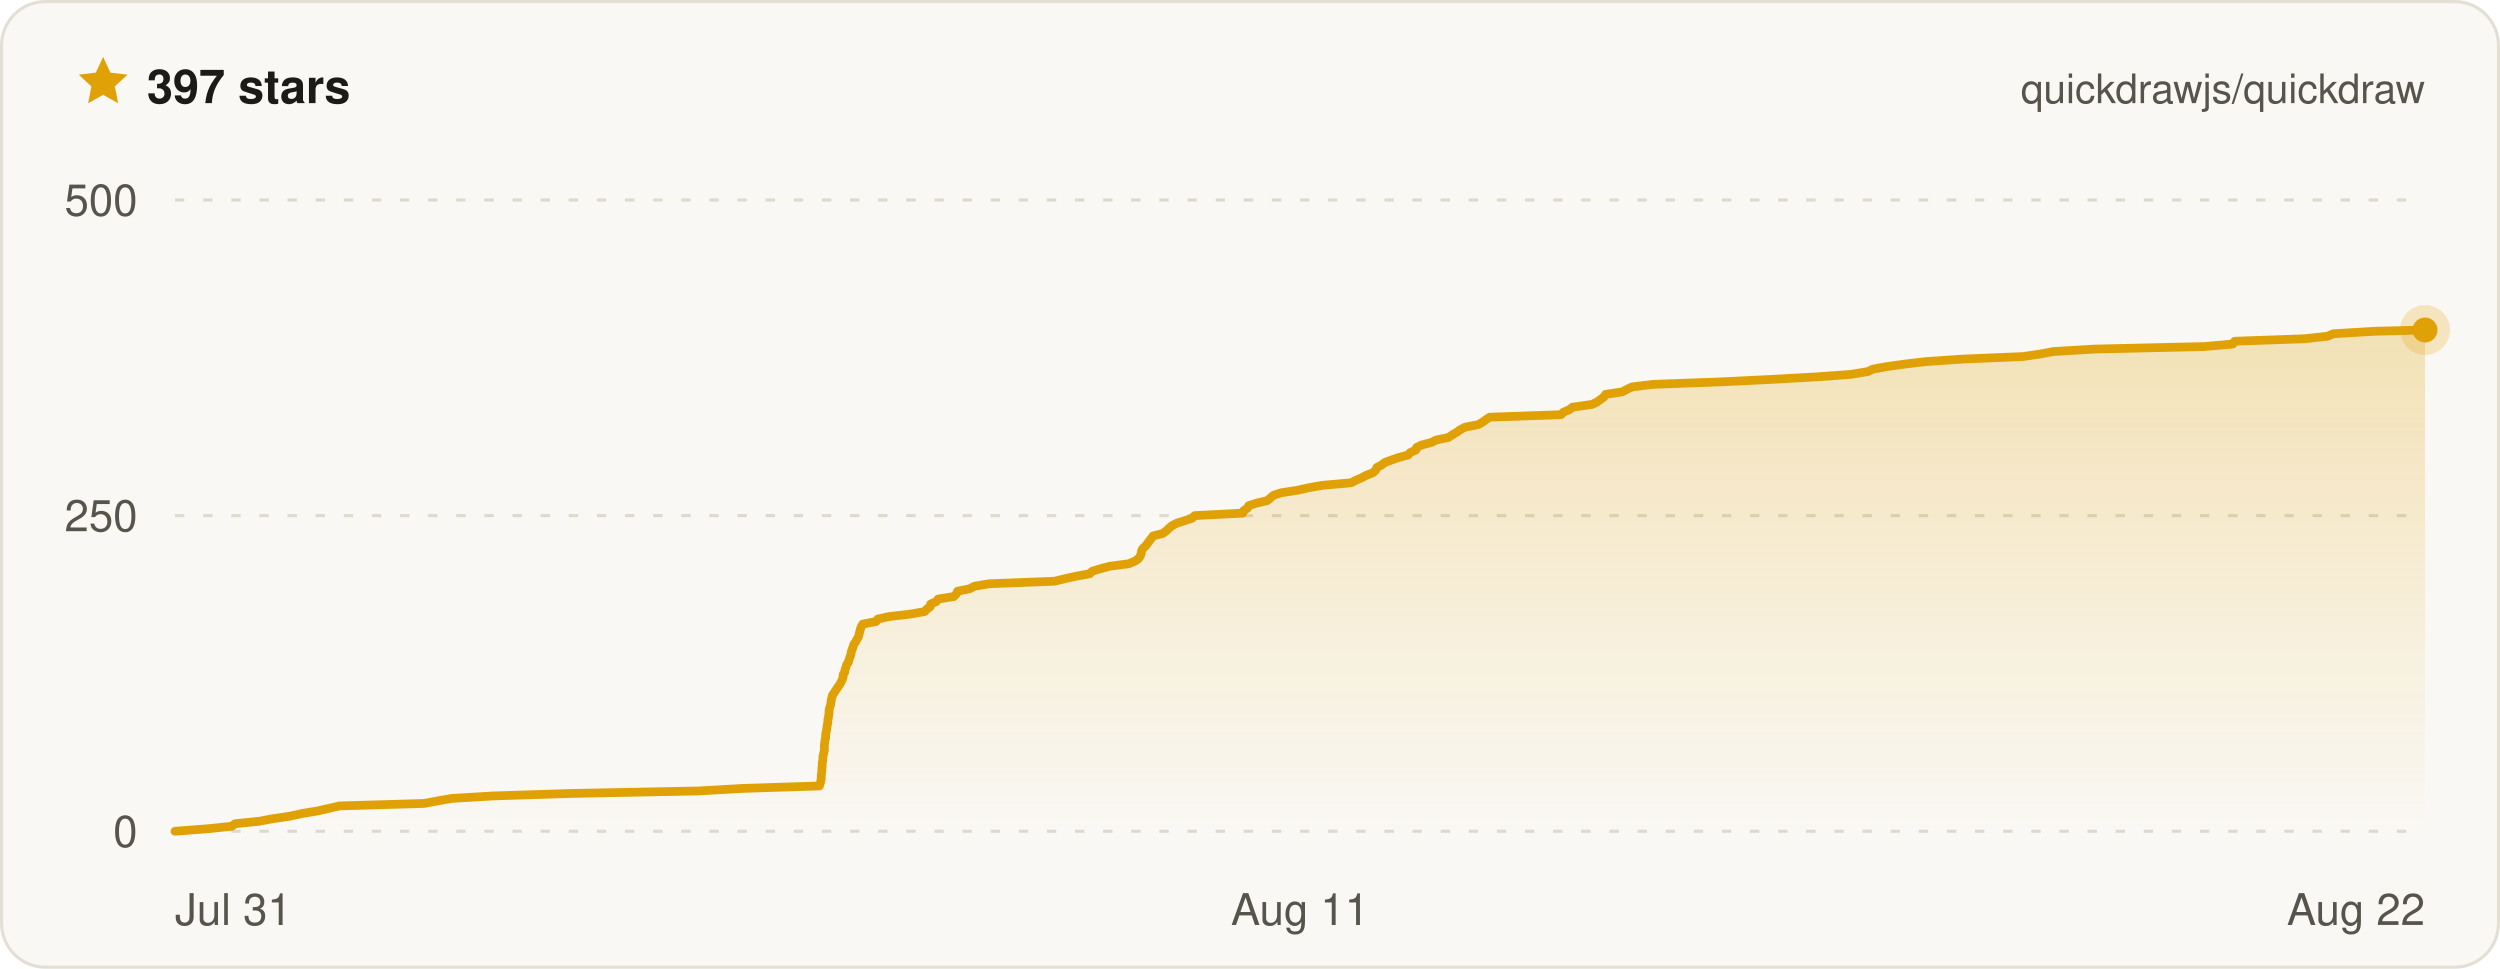
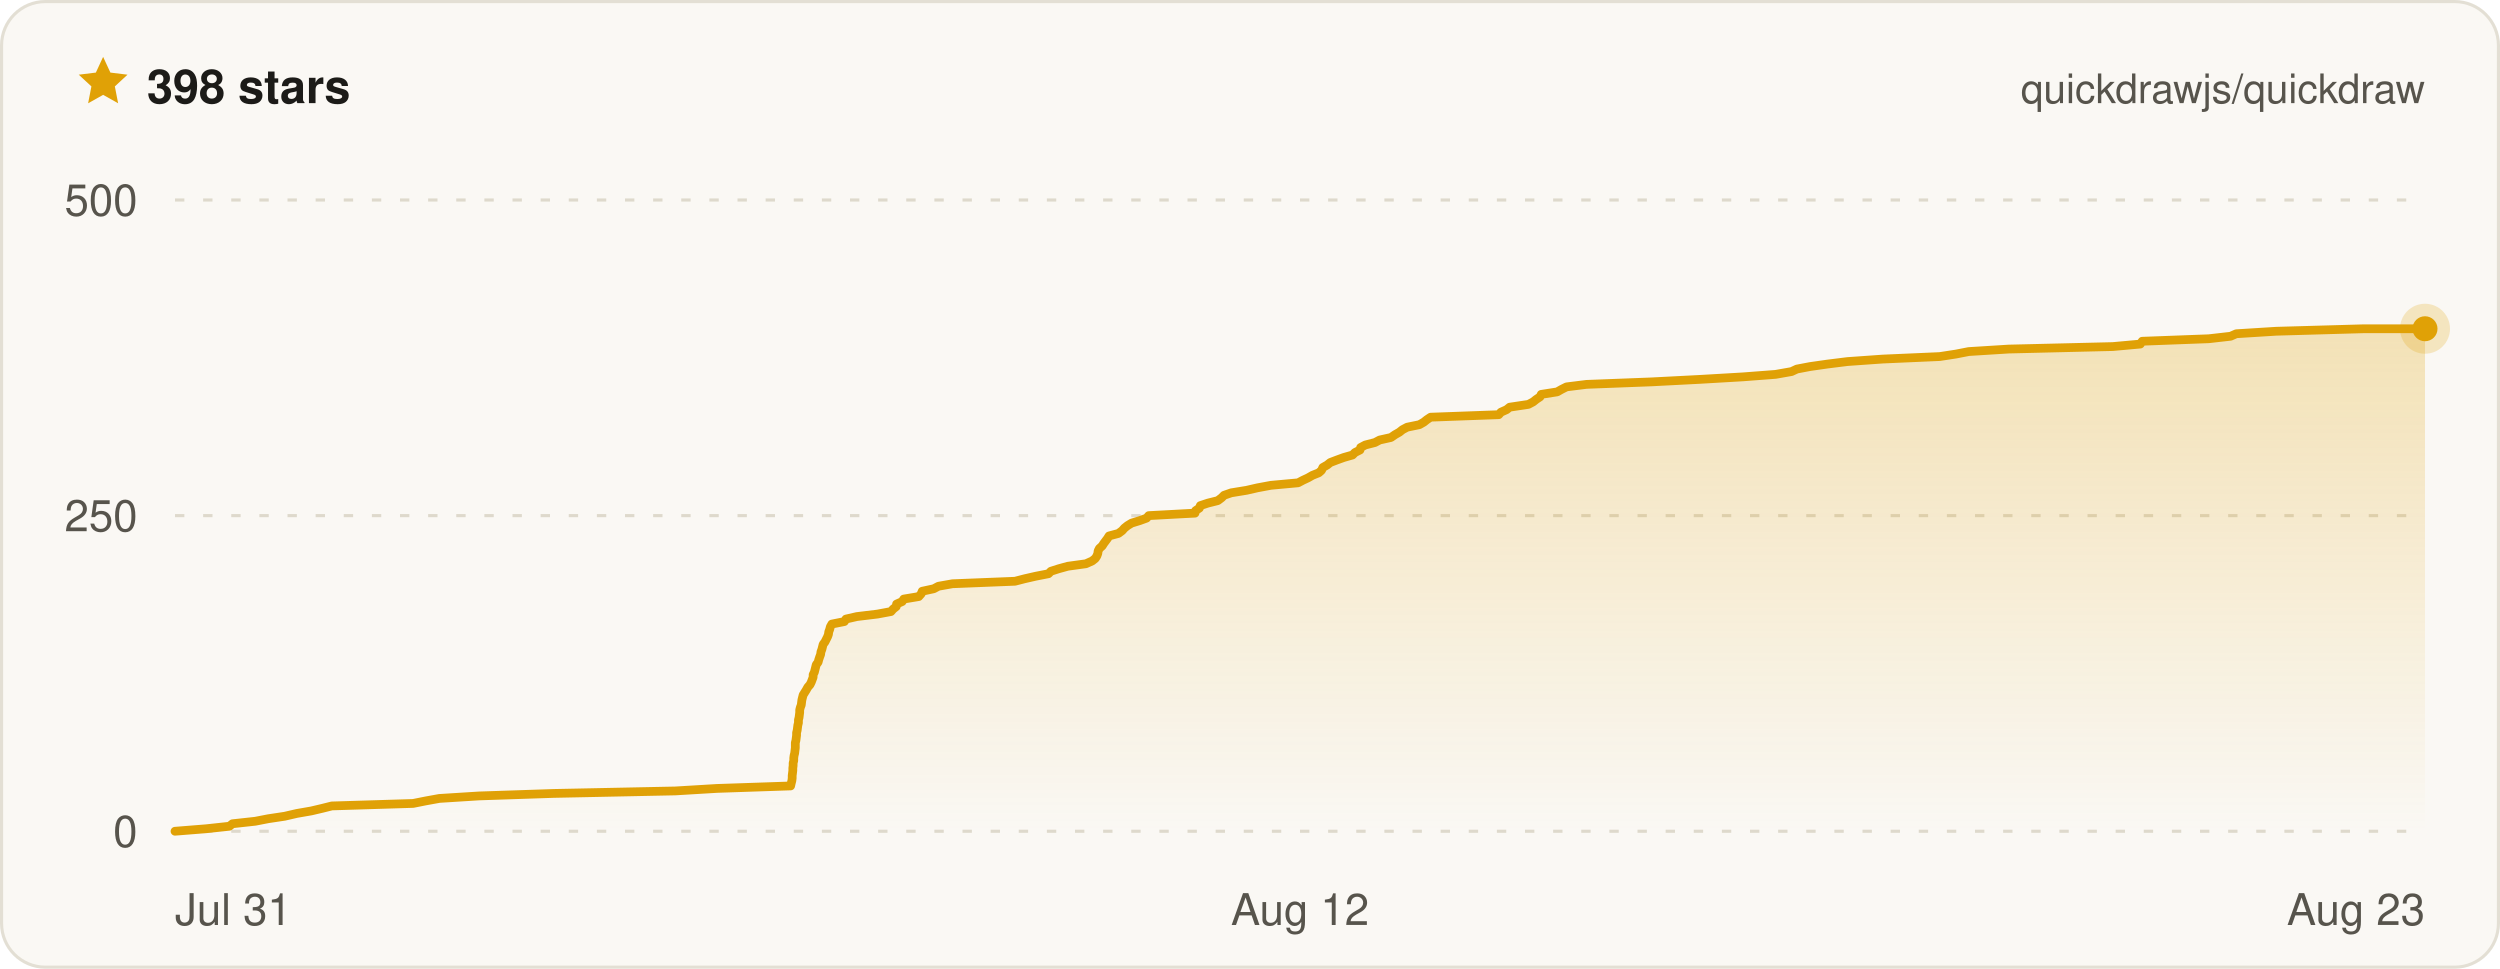
- <svg xmlns="http://www.w3.org/2000/svg" width="800" height="310" viewBox="0 0 800 310" font-family="ui-sans-serif, -apple-system, BlinkMacSystemFont, Segoe UI, Helvetica, Arial, sans-serif" role="img" aria-label="Quickdraw star history on GitHub — 397 stars">
+ <svg xmlns="http://www.w3.org/2000/svg" width="800" height="310" viewBox="0 0 800 310" font-family="ui-sans-serif, -apple-system, BlinkMacSystemFont, Segoe UI, Helvetica, Arial, sans-serif" role="img" aria-label="Quickdraw star history on GitHub — 398 stars">
  <defs>
    <linearGradient id="qd-star-fill" x1="0" y1="0" x2="0" y2="1">
      <stop offset="0%" stop-color="rgba(224, 161, 6, 0.26)" />
      <stop offset="100%" stop-color="rgba(224, 161, 6, 0)" />
    </linearGradient>
  </defs>
  <rect x="0.5" y="0.5" width="799" height="309" rx="14" fill="#faf8f4" stroke="#e3dfd4" />
  <g transform="translate(24 17) scale(0.75)">
    <path d="M12 1.6l3.1 6.7 7.3.9-5.4 5 1.4 7.2L12 17.8l-6.4 3.6L7 14.2 1.6 9.2l7.3-.9L12 1.6z" fill="#e0a106" />
  </g>
-   <text x="47" y="33" fill="#1c1b18" font-size="15" font-weight="700">397 stars</text>
+   <text x="47" y="33" fill="#1c1b18" font-size="15" font-weight="700">398 stars</text>
  <text x="776" y="33" fill="#57544c" font-size="13" text-anchor="end">quickdrawjs/quickdraw</text>
  <line x1="56" x2="776" y1="266" y2="266" stroke="#ded9cc" stroke-width="1" stroke-dasharray="3 6" />
  <line x1="56" x2="776" y1="165" y2="165" stroke="#ded9cc" stroke-width="1" stroke-dasharray="3 6" />
  <line x1="56" x2="776" y1="64" y2="64" stroke="#ded9cc" stroke-width="1" stroke-dasharray="3 6" />
-   <path d="M56 266 L66.5 265.2 L74.2 264.4 L75.2 263.6 L83 262.8 L87.2 262 L92.7 261.2 L96.8 260.3 L101.6 259.5 L105.2 258.7 L108.6 257.9 L135.7 257.1 L140 256.3 L144.5 255.5 L157.8 254.7 L182.9 253.9 L223.7 253.1 L237.5 252.3 L262.2 251.5 L262.5 250.6 L262.7 249.8 L262.8 249 L262.8 248.2 L262.9 247.4 L263 246.6 L263 245.8 L263.1 245 L263.1 244.2 L263.3 243.4 L263.3 242.6 L263.4 241.8 L263.6 241 L263.8 240.1 L263.8 239.3 L263.8 238.5 L263.9 237.7 L264 236.9 L264.2 236.1 L264.2 235.3 L264.3 234.5 L264.5 233.7 L264.6 232.9 L264.7 232.1 L264.9 231.3 L264.9 230.4 L265.1 229.6 L265.2 228.8 L265.3 228 L265.3 227.2 L265.5 226.4 L265.8 225.6 L265.9 224.8 L266 224 L266.2 223.2 L266.4 222.4 L267 221.6 L267.5 220.8 L268.1 219.9 L268.7 219.1 L269.1 218.3 L269.5 217.5 L269.8 216.7 L269.8 215.9 L270.3 215.1 L270.4 214.3 L270.7 213.5 L270.9 212.7 L271.5 211.9 L271.7 211.1 L272 210.2 L272.3 209.4 L272.4 208.6 L272.7 207.8 L273 207 L273.2 206.2 L273.8 205.4 L274.2 204.6 L274.7 203.8 L274.9 203 L275.1 202.2 L275.3 201.4 L275.6 200.6 L276.1 199.7 L280.3 198.9 L280.9 198.1 L284.5 197.3 L291.4 196.5 L295.9 195.7 L296.6 194.9 L297.7 194.1 L297.8 193.3 L299.6 192.5 L300.2 191.7 L305.2 190.9 L306.1 190 L306.4 189.2 L310.3 188.4 L311.8 187.6 L316.5 186.8 L337.4 186 L340.7 185.2 L344.3 184.4 L348.7 183.6 L349.5 182.8 L352.1 182 L355.1 181.2 L361.2 180.4 L363.3 179.5 L364.4 178.7 L364.9 177.9 L365.2 177.1 L365.3 176.3 L365.7 175.5 L366.6 174.7 L367.2 173.9 L367.8 173.1 L368.4 172.3 L369 171.5 L372.1 170.7 L373.3 169.8 L374.1 169 L375.1 168.2 L376.6 167.4 L379.2 166.6 L381.5 165.8 L382.3 165 L397.7 164.2 L398 163.4 L399.2 162.6 L399.6 161.8 L402.1 161 L405.5 160.2 L406.6 159.3 L407.5 158.5 L409.9 157.7 L415.1 156.9 L418.7 156.1 L423.2 155.3 L432.3 154.5 L433.9 153.7 L435.7 152.9 L437.2 152.1 L439.3 151.3 L440.2 150.5 L440.6 149.6 L442.1 148.8 L443.1 148 L445.3 147.2 L447.6 146.4 L450.6 145.6 L451.3 144.8 L453.1 144 L453.3 143.2 L454.9 142.4 L458 141.6 L459.6 140.8 L463.5 140 L464.8 139.1 L466.2 138.3 L467.3 137.5 L468.8 136.7 L473 135.9 L474.4 135.1 L475.5 134.3 L476.7 133.5 L499.5 132.7 L500.3 131.9 L502.2 131.1 L503.2 130.3 L509.5 129.4 L511.1 128.6 L512.2 127.8 L513.3 127 L513.8 126.2 L519.1 125.4 L520.6 124.6 L522.3 123.8 L528.9 123 L550.7 122.2 L567 121.4 L581.3 120.6 L592.3 119.8 L597.7 118.9 L599.4 118.1 L603.9 117.3 L609.6 116.5 L616.4 115.7 L628.2 114.9 L647.3 114.1 L652.8 113.3 L657 112.5 L670.4 111.7 L705.3 110.9 L714.5 110.1 L715.1 109.2 L737.4 108.4 L744.8 107.6 L746.7 106.8 L760 106 L776 105.6 L776 105.6 L776 266 L56 266 Z" fill="url(#qd-star-fill)" />
-   <path d="M56 266 L66.5 265.2 L74.2 264.4 L75.2 263.6 L83 262.8 L87.2 262 L92.7 261.2 L96.8 260.3 L101.6 259.5 L105.2 258.7 L108.6 257.9 L135.7 257.1 L140 256.3 L144.5 255.5 L157.8 254.7 L182.9 253.9 L223.7 253.1 L237.5 252.3 L262.2 251.5 L262.5 250.6 L262.7 249.8 L262.8 249 L262.8 248.2 L262.9 247.4 L263 246.6 L263 245.8 L263.1 245 L263.1 244.2 L263.3 243.4 L263.3 242.6 L263.4 241.8 L263.6 241 L263.8 240.1 L263.8 239.3 L263.8 238.5 L263.9 237.7 L264 236.9 L264.2 236.1 L264.2 235.3 L264.3 234.5 L264.5 233.7 L264.6 232.9 L264.7 232.1 L264.9 231.3 L264.9 230.4 L265.1 229.6 L265.2 228.8 L265.3 228 L265.3 227.2 L265.5 226.4 L265.8 225.6 L265.9 224.8 L266 224 L266.2 223.2 L266.4 222.4 L267 221.6 L267.5 220.8 L268.1 219.9 L268.7 219.1 L269.1 218.3 L269.5 217.5 L269.8 216.7 L269.8 215.9 L270.3 215.1 L270.4 214.3 L270.7 213.5 L270.9 212.7 L271.5 211.9 L271.7 211.1 L272 210.2 L272.3 209.4 L272.4 208.6 L272.7 207.8 L273 207 L273.2 206.2 L273.8 205.4 L274.2 204.6 L274.7 203.8 L274.9 203 L275.1 202.2 L275.3 201.4 L275.6 200.6 L276.1 199.7 L280.3 198.9 L280.9 198.1 L284.5 197.3 L291.4 196.5 L295.9 195.7 L296.6 194.9 L297.7 194.1 L297.8 193.3 L299.6 192.5 L300.2 191.7 L305.2 190.9 L306.1 190 L306.4 189.2 L310.3 188.4 L311.8 187.6 L316.5 186.8 L337.4 186 L340.7 185.2 L344.3 184.4 L348.7 183.6 L349.5 182.8 L352.1 182 L355.1 181.2 L361.2 180.4 L363.3 179.5 L364.4 178.7 L364.9 177.9 L365.2 177.1 L365.3 176.3 L365.7 175.5 L366.6 174.7 L367.2 173.9 L367.8 173.1 L368.4 172.3 L369 171.5 L372.1 170.7 L373.3 169.8 L374.1 169 L375.1 168.2 L376.6 167.4 L379.2 166.6 L381.5 165.8 L382.3 165 L397.7 164.2 L398 163.4 L399.2 162.6 L399.6 161.8 L402.1 161 L405.5 160.2 L406.6 159.3 L407.5 158.5 L409.9 157.7 L415.1 156.9 L418.7 156.1 L423.2 155.3 L432.3 154.5 L433.9 153.7 L435.7 152.9 L437.2 152.1 L439.3 151.3 L440.2 150.5 L440.6 149.6 L442.1 148.8 L443.1 148 L445.3 147.2 L447.6 146.4 L450.6 145.6 L451.3 144.8 L453.1 144 L453.3 143.2 L454.9 142.4 L458 141.6 L459.6 140.8 L463.5 140 L464.8 139.1 L466.2 138.3 L467.3 137.5 L468.8 136.7 L473 135.9 L474.4 135.1 L475.5 134.3 L476.7 133.5 L499.5 132.7 L500.3 131.9 L502.2 131.1 L503.2 130.3 L509.5 129.4 L511.1 128.6 L512.2 127.8 L513.3 127 L513.8 126.2 L519.1 125.4 L520.6 124.6 L522.3 123.8 L528.9 123 L550.7 122.2 L567 121.4 L581.3 120.6 L592.3 119.8 L597.7 118.9 L599.4 118.1 L603.9 117.3 L609.6 116.5 L616.4 115.7 L628.2 114.9 L647.3 114.1 L652.8 113.3 L657 112.5 L670.4 111.7 L705.3 110.9 L714.5 110.1 L715.1 109.2 L737.4 108.4 L744.8 107.6 L746.7 106.8 L760 106 L776 105.6 L776 105.6" fill="none" stroke="#e0a106" stroke-width="2.8" stroke-linejoin="round" stroke-linecap="round" />
-   <circle cx="776" cy="105.6" r="8" fill="#e0a106" opacity="0.22" />
-   <circle cx="776" cy="105.6" r="4" fill="#e0a106" />
+   <path d="M56 266 L66 265.2 L73.4 264.4 L74.4 263.6 L81.7 262.8 L85.8 262 L91.1 261.2 L95 260.3 L99.6 259.5 L103 258.7 L106.2 257.9 L132.2 257.1 L136.2 256.3 L140.6 255.5 L153.3 254.7 L177.2 253.9 L216.1 253.1 L229.4 252.3 L253 251.5 L253.2 250.6 L253.4 249.8 L253.5 249 L253.5 248.2 L253.6 247.4 L253.7 246.6 L253.7 245.8 L253.8 245 L253.8 244.2 L254 243.4 L254 242.6 L254.1 241.8 L254.3 241 L254.4 240.1 L254.5 239.3 L254.5 238.5 L254.5 237.7 L254.7 236.9 L254.8 236.1 L254.9 235.3 L254.9 234.5 L255.1 233.7 L255.2 232.9 L255.3 232.1 L255.5 231.3 L255.5 230.4 L255.7 229.6 L255.8 228.8 L255.9 228 L255.9 227.2 L256.1 226.4 L256.4 225.6 L256.5 224.8 L256.6 224 L256.8 223.2 L257 222.4 L257.5 221.6 L258 220.8 L258.5 219.9 L259.2 219.1 L259.6 218.3 L259.9 217.5 L260.2 216.7 L260.2 215.9 L260.6 215.1 L260.8 214.3 L261 213.5 L261.2 212.7 L261.8 211.9 L262 211.1 L262.3 210.2 L262.6 209.4 L262.7 208.6 L263 207.8 L263.2 207 L263.4 206.2 L264 205.4 L264.4 204.6 L264.8 203.8 L265.1 203 L265.2 202.2 L265.5 201.4 L265.7 200.6 L266.2 199.7 L270.2 198.9 L270.7 198.1 L274.2 197.3 L280.8 196.5 L285.1 195.7 L285.8 194.9 L286.8 194.1 L286.9 193.3 L288.7 192.5 L289.2 191.7 L294 190.9 L294.8 190 L295.1 189.2 L298.8 188.4 L300.3 187.6 L304.8 186.8 L324.8 186 L327.9 185.2 L331.4 184.4 L335.5 183.6 L336.3 182.8 L338.8 182 L341.7 181.2 L347.5 180.4 L349.5 179.5 L350.5 178.7 L351 177.9 L351.3 177.1 L351.4 176.3 L351.8 175.5 L352.7 174.7 L353.2 173.9 L353.8 173.1 L354.4 172.3 L354.9 171.5 L357.9 170.7 L359.1 169.8 L359.8 169 L360.8 168.2 L362.1 167.4 L364.7 166.6 L366.9 165.8 L367.6 165 L382.4 164.2 L382.6 163.4 L383.8 162.6 L384.1 161.8 L386.5 161 L389.7 160.2 L390.9 159.3 L391.7 158.5 L394 157.7 L398.9 156.9 L402.4 156.1 L406.7 155.3 L415.4 154.5 L416.9 153.7 L418.6 152.9 L420 152.1 L422 151.3 L422.9 150.5 L423.3 149.6 L424.7 148.8 L425.7 148 L427.8 147.2 L430 146.4 L432.8 145.6 L433.6 144.8 L435.2 144 L435.4 143.2 L436.9 142.4 L440 141.6 L441.5 140.8 L445.1 140 L446.4 139.1 L447.8 138.3 L448.8 137.5 L450.3 136.7 L454.2 135.9 L455.6 135.1 L456.6 134.3 L457.8 133.5 L479.6 132.7 L480.3 131.9 L482.1 131.1 L483.1 130.3 L489.1 129.4 L490.6 128.6 L491.6 127.8 L492.8 127 L493.2 126.2 L498.3 125.4 L499.7 124.6 L501.3 123.8 L507.7 123 L528.5 122.2 L544 121.4 L557.7 120.6 L568.2 119.8 L573.3 118.9 L575 118.1 L579.2 117.3 L584.8 116.5 L591.2 115.7 L602.5 114.9 L620.7 114.1 L625.9 113.3 L630 112.5 L642.8 111.7 L676.1 110.9 L684.9 110.1 L685.5 109.2 L706.8 108.4 L713.8 107.6 L715.6 106.8 L728.4 106 L756.5 105.2 L776 105.2 L776 266 L56 266 Z" fill="url(#qd-star-fill)" />
+   <path d="M56 266 L66 265.2 L73.4 264.4 L74.4 263.6 L81.7 262.8 L85.8 262 L91.1 261.2 L95 260.3 L99.6 259.5 L103 258.7 L106.2 257.9 L132.2 257.1 L136.2 256.3 L140.6 255.5 L153.3 254.7 L177.2 253.9 L216.1 253.1 L229.4 252.3 L253 251.5 L253.2 250.6 L253.4 249.8 L253.5 249 L253.5 248.2 L253.6 247.4 L253.7 246.6 L253.7 245.8 L253.8 245 L253.8 244.2 L254 243.4 L254 242.6 L254.1 241.8 L254.3 241 L254.4 240.1 L254.5 239.3 L254.5 238.5 L254.5 237.7 L254.7 236.9 L254.8 236.1 L254.9 235.3 L254.9 234.5 L255.1 233.7 L255.2 232.9 L255.3 232.1 L255.5 231.3 L255.5 230.4 L255.7 229.6 L255.8 228.8 L255.9 228 L255.9 227.2 L256.1 226.4 L256.4 225.6 L256.5 224.8 L256.6 224 L256.8 223.2 L257 222.4 L257.5 221.6 L258 220.8 L258.5 219.9 L259.2 219.1 L259.6 218.3 L259.9 217.5 L260.2 216.7 L260.2 215.9 L260.6 215.1 L260.8 214.3 L261 213.5 L261.2 212.7 L261.8 211.9 L262 211.1 L262.3 210.2 L262.6 209.4 L262.7 208.6 L263 207.8 L263.2 207 L263.4 206.2 L264 205.4 L264.4 204.6 L264.8 203.8 L265.1 203 L265.2 202.2 L265.5 201.4 L265.7 200.6 L266.2 199.7 L270.2 198.9 L270.7 198.1 L274.2 197.3 L280.8 196.5 L285.1 195.7 L285.8 194.9 L286.8 194.1 L286.9 193.3 L288.7 192.5 L289.2 191.7 L294 190.9 L294.8 190 L295.1 189.2 L298.8 188.4 L300.3 187.6 L304.8 186.8 L324.8 186 L327.9 185.2 L331.4 184.4 L335.5 183.6 L336.3 182.8 L338.8 182 L341.7 181.2 L347.5 180.4 L349.5 179.5 L350.5 178.7 L351 177.9 L351.3 177.1 L351.4 176.3 L351.8 175.5 L352.7 174.7 L353.2 173.9 L353.8 173.1 L354.4 172.3 L354.9 171.5 L357.9 170.7 L359.1 169.8 L359.8 169 L360.8 168.2 L362.1 167.4 L364.7 166.6 L366.9 165.8 L367.6 165 L382.4 164.2 L382.6 163.4 L383.8 162.6 L384.1 161.8 L386.5 161 L389.7 160.2 L390.9 159.3 L391.7 158.5 L394 157.7 L398.9 156.9 L402.4 156.1 L406.7 155.3 L415.4 154.5 L416.9 153.7 L418.6 152.9 L420 152.1 L422 151.3 L422.9 150.5 L423.3 149.6 L424.7 148.8 L425.7 148 L427.8 147.2 L430 146.4 L432.8 145.6 L433.6 144.8 L435.2 144 L435.4 143.2 L436.9 142.4 L440 141.6 L441.5 140.8 L445.1 140 L446.4 139.1 L447.8 138.3 L448.8 137.5 L450.3 136.7 L454.2 135.9 L455.6 135.1 L456.6 134.3 L457.8 133.5 L479.6 132.7 L480.3 131.9 L482.1 131.1 L483.1 130.3 L489.1 129.4 L490.6 128.6 L491.6 127.8 L492.8 127 L493.2 126.2 L498.3 125.4 L499.7 124.6 L501.3 123.8 L507.7 123 L528.5 122.2 L544 121.4 L557.7 120.6 L568.2 119.8 L573.3 118.9 L575 118.1 L579.2 117.3 L584.8 116.5 L591.2 115.7 L602.5 114.9 L620.7 114.1 L625.9 113.3 L630 112.5 L642.8 111.7 L676.1 110.9 L684.9 110.1 L685.5 109.2 L706.8 108.4 L713.8 107.6 L715.6 106.8 L728.4 106 L756.5 105.2 L776 105.2" fill="none" stroke="#e0a106" stroke-width="2.8" stroke-linejoin="round" stroke-linecap="round" />
+   <circle cx="776" cy="105.2" r="8" fill="#e0a106" opacity="0.22" />
+   <circle cx="776" cy="105.2" r="4" fill="#e0a106" />
  <text x="44" y="271" fill="#57544c" font-size="14" text-anchor="end">0</text>
  <text x="44" y="170" fill="#57544c" font-size="14" text-anchor="end">250</text>
  <text x="44" y="69" fill="#57544c" font-size="14" text-anchor="end">500</text>
  <text x="56" y="296" fill="#57544c" font-size="14" text-anchor="start">Jul 31</text>
-   <text x="416" y="296" fill="#57544c" font-size="14" text-anchor="middle">Aug 11</text>
-   <text x="776" y="296" fill="#57544c" font-size="14" text-anchor="end">Aug 22</text>
+   <text x="416" y="296" fill="#57544c" font-size="14" text-anchor="middle">Aug 12</text>
+   <text x="776" y="296" fill="#57544c" font-size="14" text-anchor="end">Aug 23</text>
</svg>
